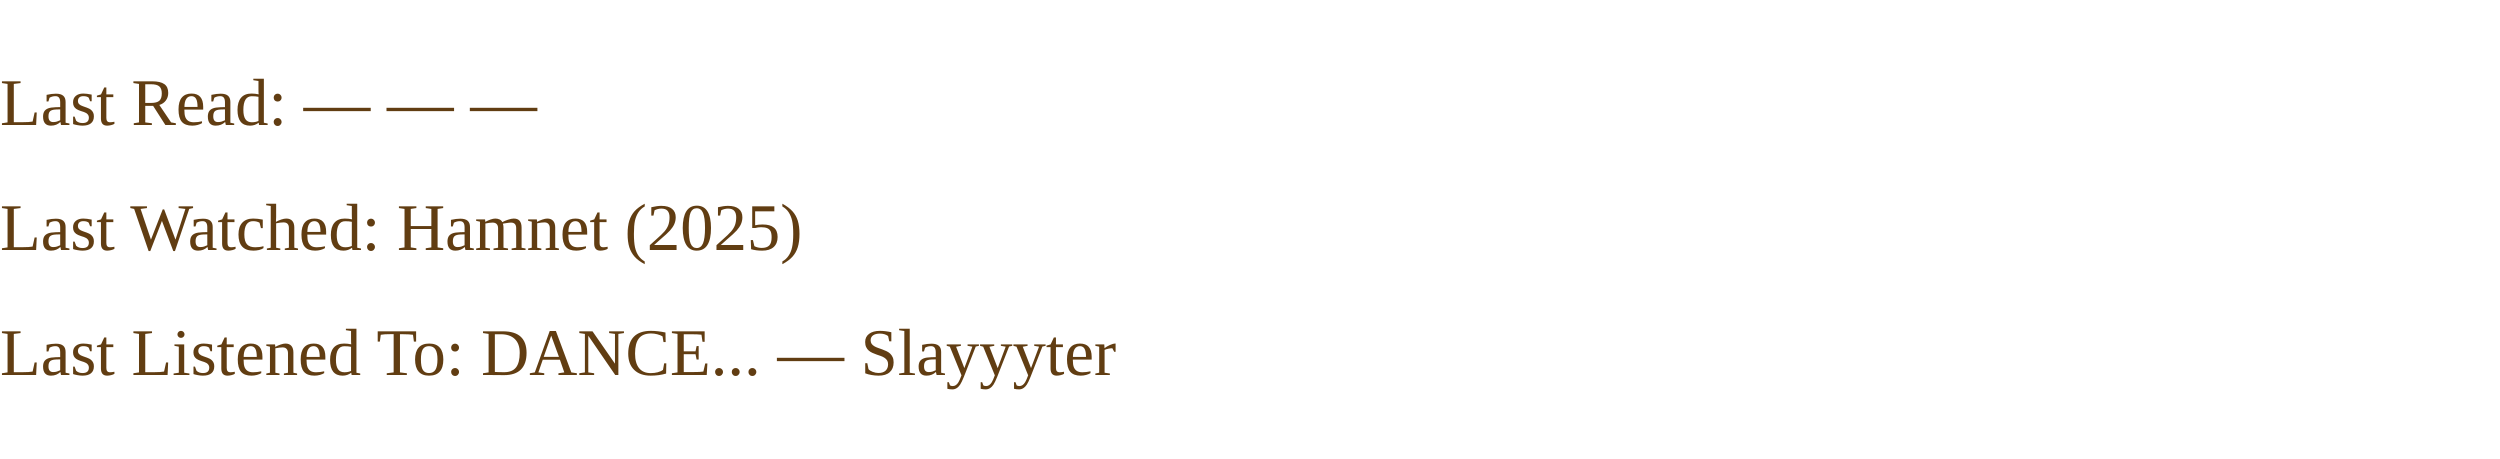
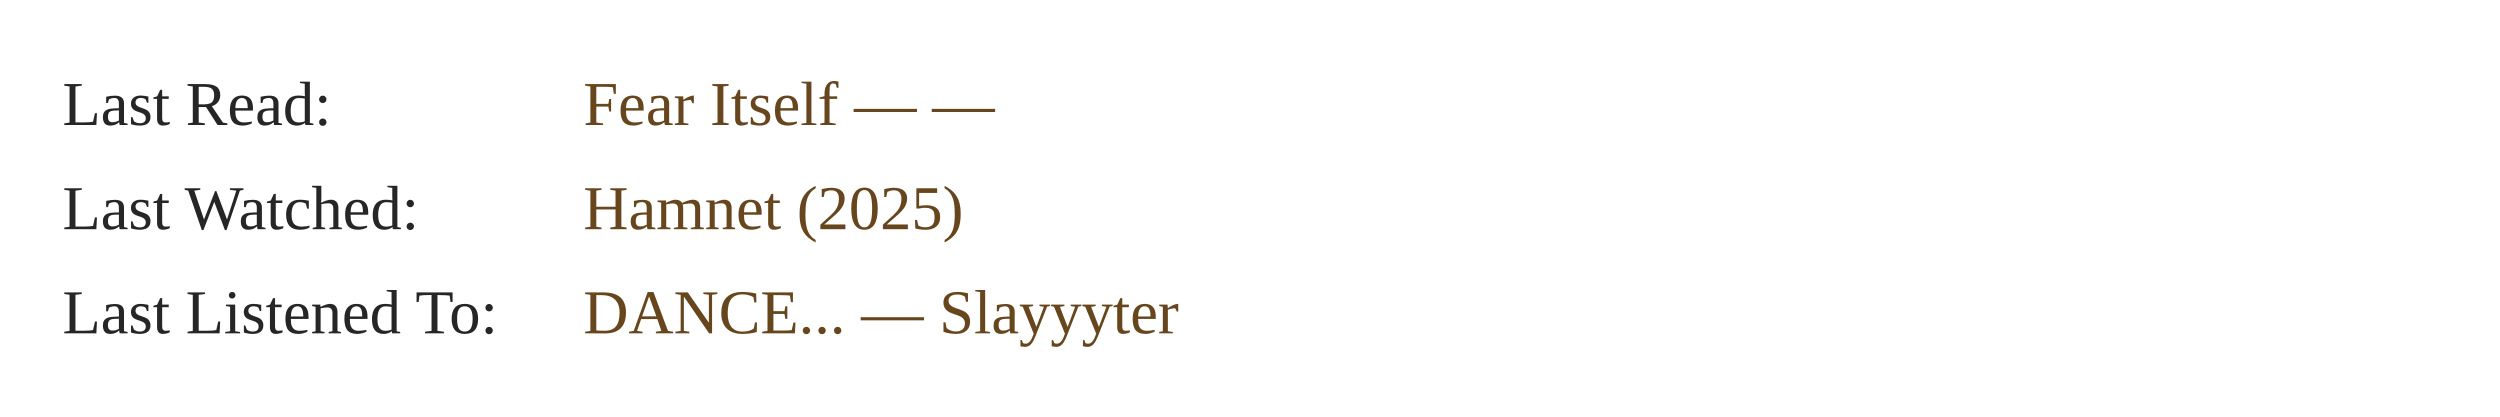
- <svg xmlns="http://www.w3.org/2000/svg" width="600" height="110" viewBox="0 0 600 110">
-   <style>
-     text {
-       font-family: Times New Roman, Times, serif;
-       font-size: 16px;
-       fill: #613d12;
-       opacity: 1;
-     }
-     a:hover text { text-decoration: underline; }
-   </style>
-   <a href="https://www.goodreads.com/" target="_blank" rel="noopener noreferrer">
-     <text x="0" y="30">Last Read: — — —</text>
+ <svg xmlns="http://www.w3.org/2000/svg" xmlns:xlink="http://www.w3.org/1999/xlink" width="720" height="120" viewBox="0 0 720 120">
+   <rect width="100%" height="100%" fill="transparent" />
+   <a xlink:href="https://www.goodreads.com/review/show/5846417559?utm_medium=api&amp;utm_source=rss" target="_blank" rel="noopener noreferrer">
+     <text x="18" y="36" font-family="Times New Roman, Times, serif" font-size="18" fill="#000000" opacity="0.85">Last Read:</text>
+     <text x="168" y="36" font-family="Times New Roman, Times, serif" font-size="18" fill="#613d12" opacity="0.95">Fear Itself — —</text>
  </a>
-   <a href="https://letterboxd.com/eneremit/" target="_blank" rel="noopener noreferrer">
-     <text x="0" y="60">Last Watched: Hamnet (2025)</text>
+   <a xlink:href="https://letterboxd.com/eneremit/film/hamnet/" target="_blank" rel="noopener noreferrer">
+     <text x="18" y="66" font-family="Times New Roman, Times, serif" font-size="18" fill="#000000" opacity="0.85">Last Watched:</text>
+     <text x="168" y="66" font-family="Times New Roman, Times, serif" font-size="18" fill="#613d12" opacity="0.95">Hamnet (2025)</text>
  </a>
-   <a href="https://www.last.fm/music/Slayyyter/_/DANCE..." target="_blank" rel="noopener noreferrer">
-     <text x="0" y="90">Last Listened To: DANCE... — Slayyyter</text>
+   <a xlink:href="https://www.last.fm/music/Slayyyter/_/DANCE..." target="_blank" rel="noopener noreferrer">
+     <text x="18" y="96" font-family="Times New Roman, Times, serif" font-size="18" fill="#000000" opacity="0.85">Last Listened To:</text>
+     <text x="168" y="96" font-family="Times New Roman, Times, serif" font-size="18" fill="#613d12" opacity="0.95">DANCE... — Slayyyter</text>
  </a>
</svg>
